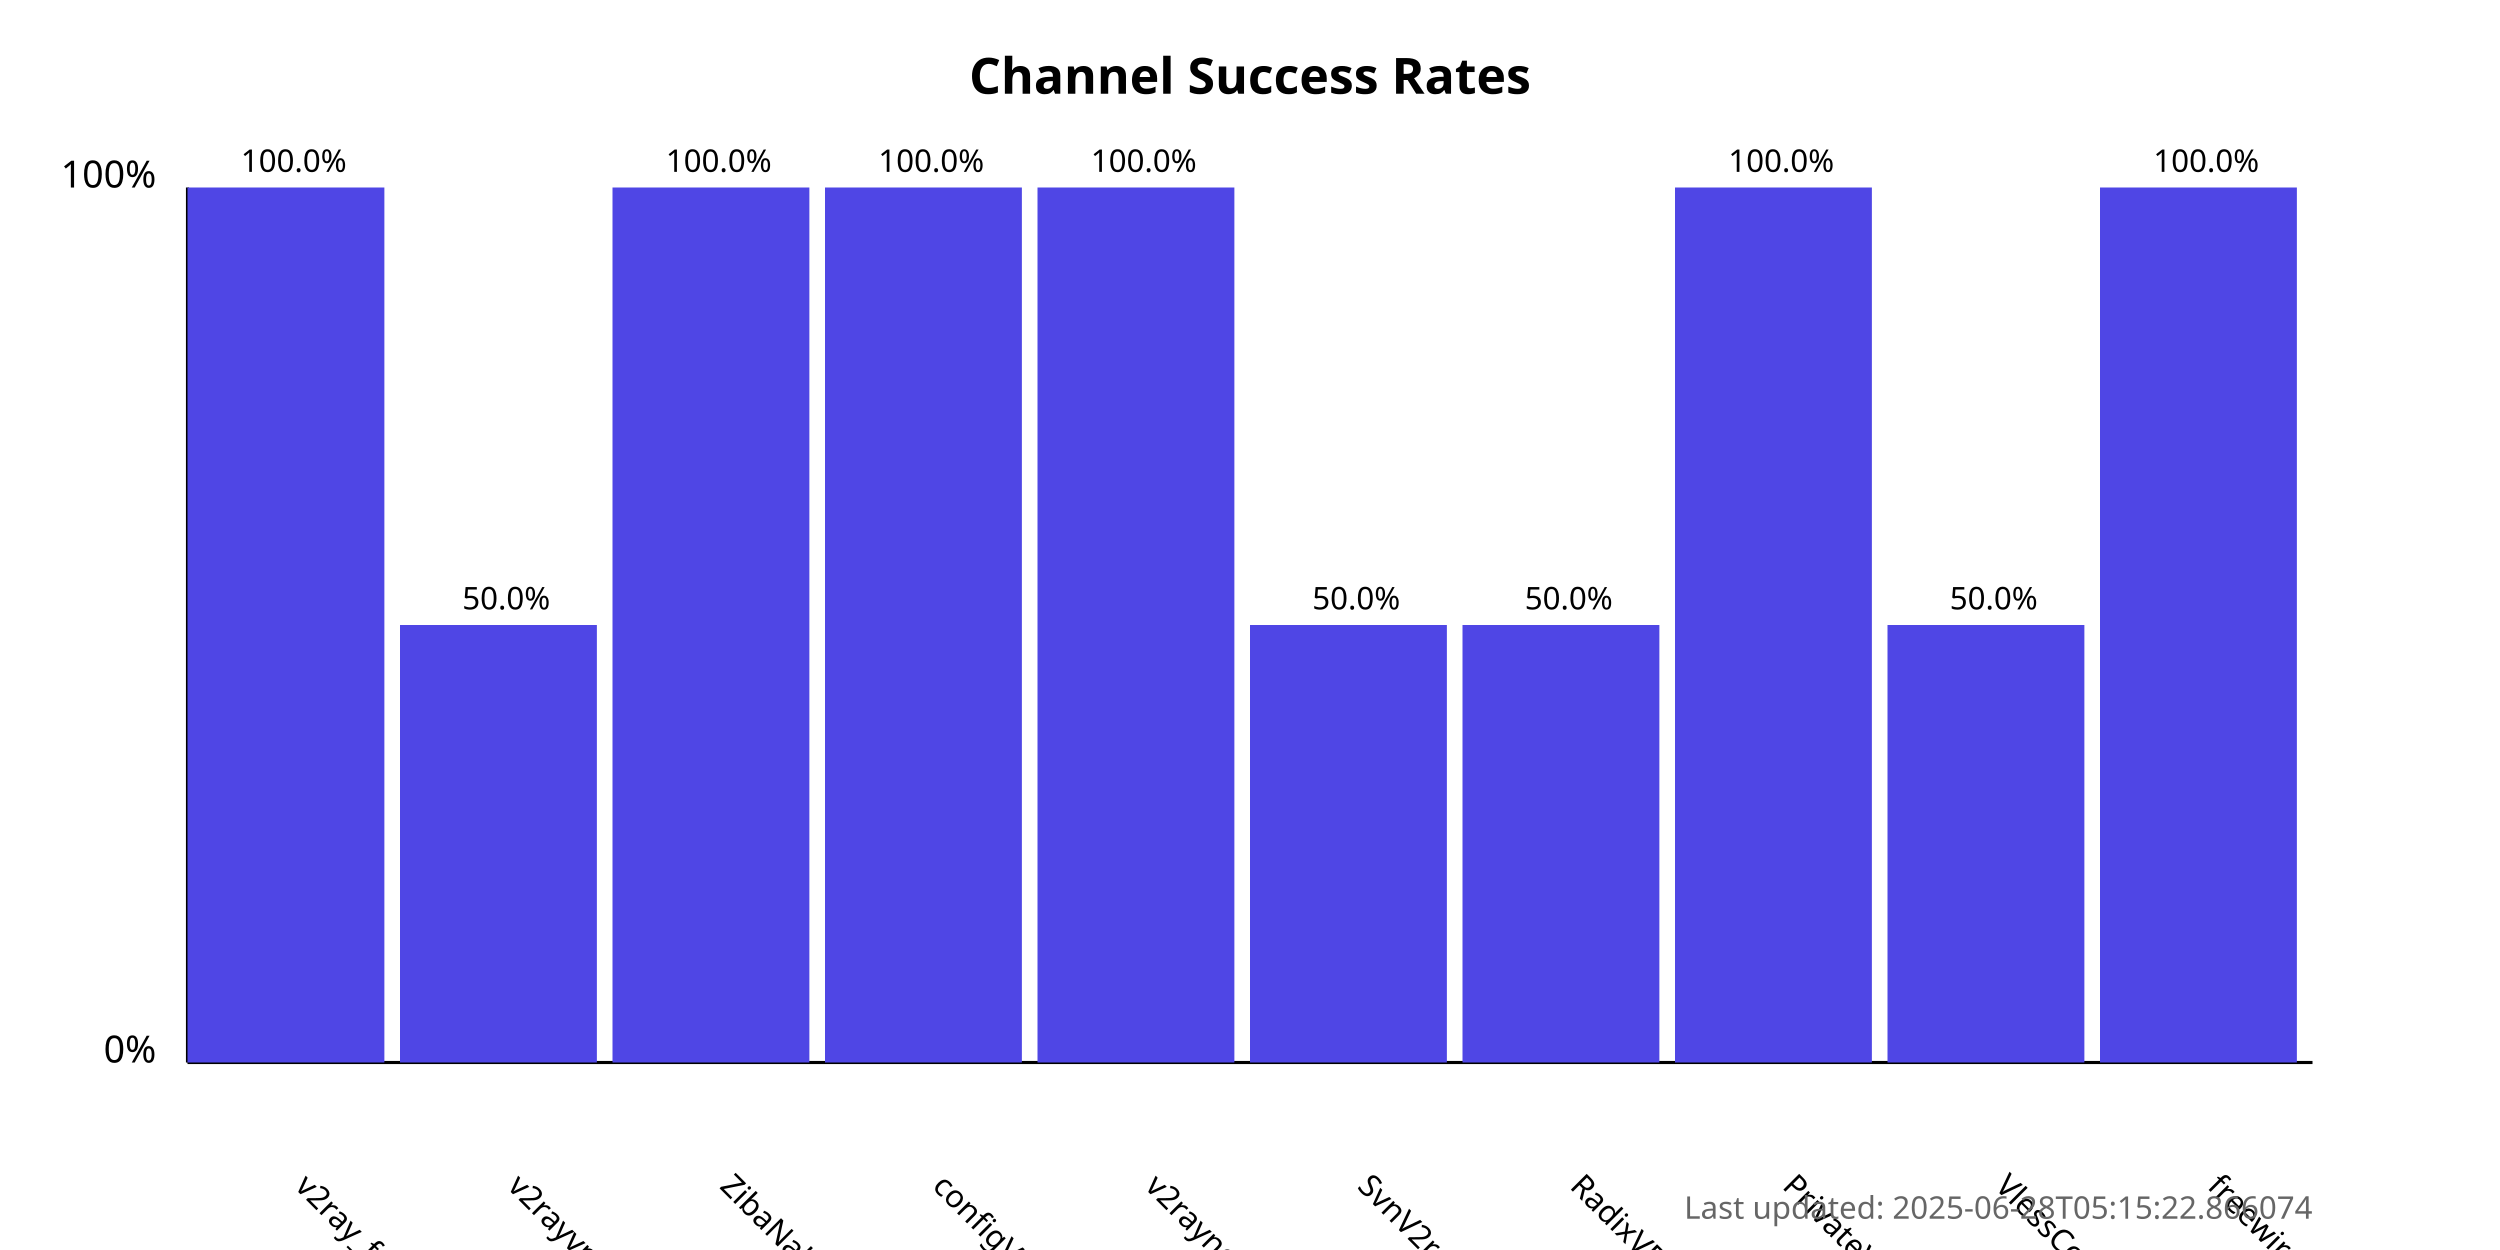
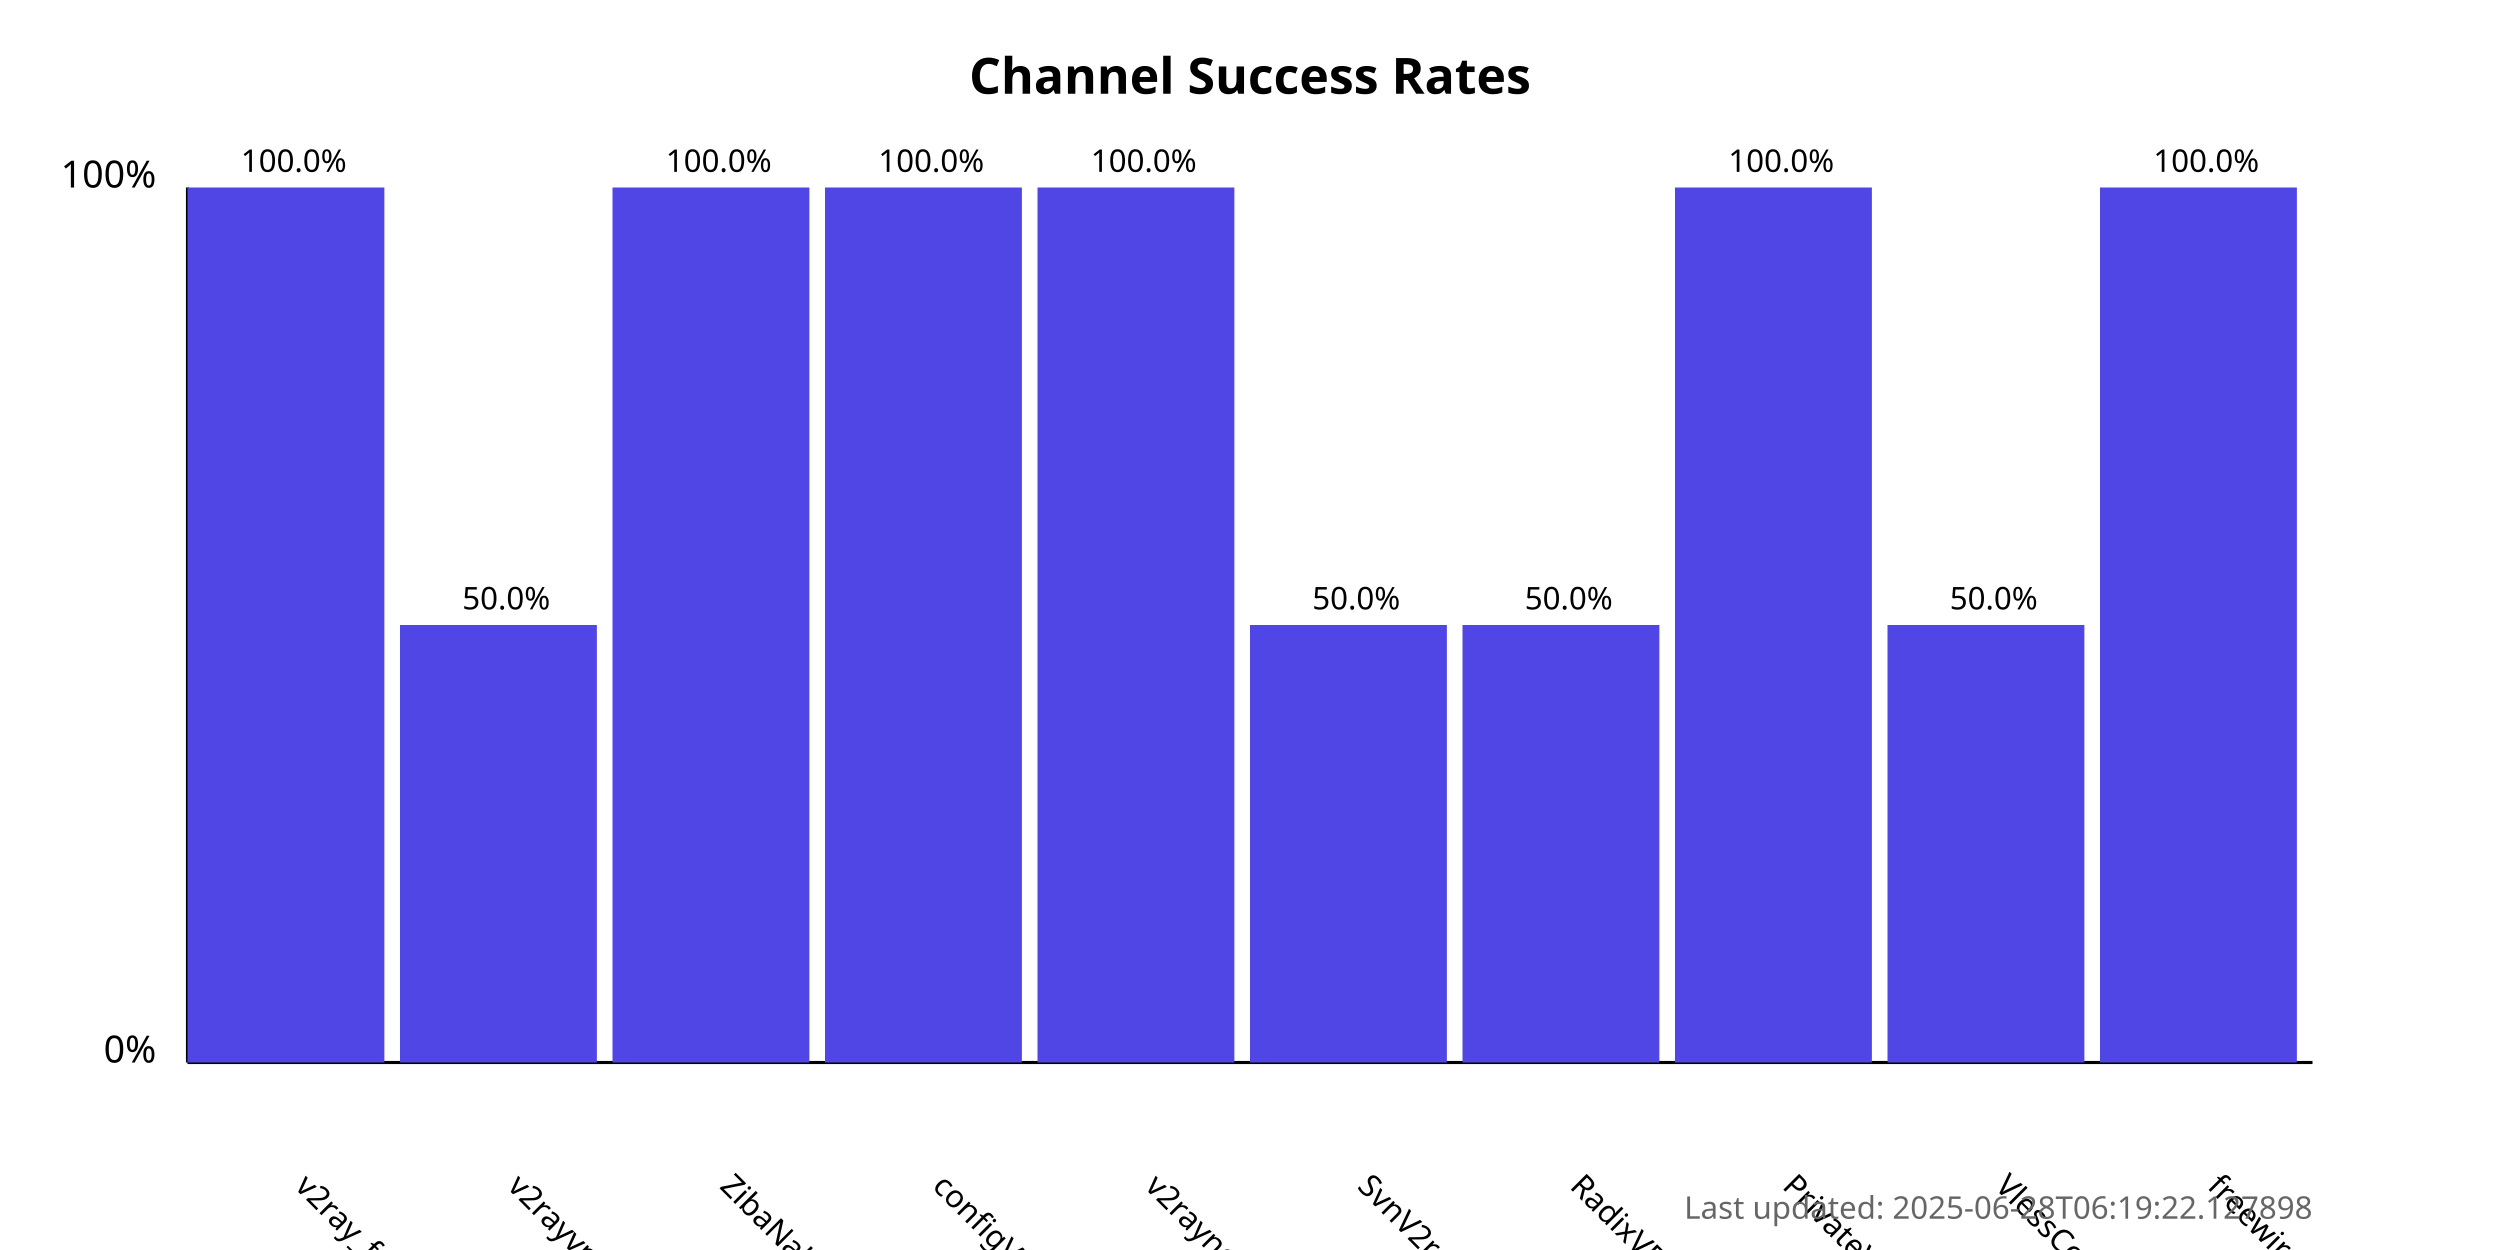
<svg xmlns="http://www.w3.org/2000/svg" width="800" height="400">
  <style>
            .chart-title { font: bold 16px sans-serif; }
            .axis-label { font: 12px sans-serif; }
            .tick-label { font: 10px sans-serif; }
            .bar { fill: #4f46e5; }
            .bar:hover { fill: #6366f1; }
            .timestamp { font: 10px sans-serif; fill: #666; }
        </style>
  <text x="400.0" y="30" text-anchor="middle" class="chart-title">
            Channel Success Rates
        </text>
  <line x1="60" y1="340" x2="60" y2="60" stroke="black" stroke-width="1" />
  <line x1="60" y1="340" x2="740" y2="340" stroke="black" stroke-width="1" />
  <text x="50" y="340" text-anchor="end" class="axis-label">0%</text>
  <text x="50" y="60" text-anchor="end" class="axis-label">100%</text>
  <g>
    <rect x="60" y="60.0" width="63.0" height="280.0" class="bar" />
    <text x="94.0" y="380" transform="rotate(45, 94.0, 380)" text-anchor="start" class="tick-label">
                v2ray_free_conf
            </text>
    <text x="94.0" y="55.0" text-anchor="middle" class="tick-label">
                100.0%
            </text>
  </g>
  <g>
    <rect x="128.0" y="200.0" width="63.0" height="140.0" class="bar" />
    <text x="162.0" y="380" transform="rotate(45, 162.0, 380)" text-anchor="start" class="tick-label">
                v2rayvpno
            </text>
    <text x="162.0" y="195.0" text-anchor="middle" class="tick-label">
                50.0%
            </text>
  </g>
  <g>
    <rect x="196.0" y="60.0" width="63.0" height="280.0" class="bar" />
    <text x="230.0" y="380" transform="rotate(45, 230.0, 380)" text-anchor="start" class="tick-label">
                ZibaNabz
            </text>
    <text x="230.0" y="55.0" text-anchor="middle" class="tick-label">
                100.0%
            </text>
  </g>
  <g>
    <rect x="264.0" y="60.0" width="63.0" height="280.0" class="bar" />
    <text x="298.0" y="380" transform="rotate(45, 298.0, 380)" text-anchor="start" class="tick-label">
                configV2rayForFree
            </text>
    <text x="298.0" y="55.0" text-anchor="middle" class="tick-label">
                100.0%
            </text>
  </g>
  <g>
    <rect x="332.0" y="60.0" width="63.0" height="280.0" class="bar" />
    <text x="366.0" y="380" transform="rotate(45, 366.0, 380)" text-anchor="start" class="tick-label">
                v2rayngvpn
            </text>
    <text x="366.0" y="55.0" text-anchor="middle" class="tick-label">
                100.0%
            </text>
  </g>
  <g>
    <rect x="400.0" y="200.0" width="63.0" height="140.0" class="bar" />
    <text x="434.0" y="380" transform="rotate(45, 434.0, 380)" text-anchor="start" class="tick-label">
                SvnV2ray
            </text>
    <text x="434.0" y="195.0" text-anchor="middle" class="tick-label">
                50.0%
            </text>
  </g>
  <g>
    <rect x="468.0" y="200.0" width="63.0" height="140.0" class="bar" />
    <text x="502.0" y="380" transform="rotate(45, 502.0, 380)" text-anchor="start" class="tick-label">
                RadixVPN
            </text>
    <text x="502.0" y="195.0" text-anchor="middle" class="tick-label">
                50.0%
            </text>
  </g>
  <g>
    <rect x="536.0" y="60.0" width="63.0" height="280.0" class="bar" />
    <text x="570.0" y="380" transform="rotate(45, 570.0, 380)" text-anchor="start" class="tick-label">
                PrivateVPNs
            </text>
    <text x="570.0" y="55.0" text-anchor="middle" class="tick-label">
                100.0%
            </text>
  </g>
  <g>
    <rect x="604.0" y="200.0" width="63.0" height="140.0" class="bar" />
    <text x="638.0" y="380" transform="rotate(45, 638.0, 380)" text-anchor="start" class="tick-label">
                VlessConfig
            </text>
    <text x="638.0" y="195.0" text-anchor="middle" class="tick-label">
                50.0%
            </text>
  </g>
  <g>
    <rect x="672.0" y="60.0" width="63.0" height="280.0" class="bar" />
    <text x="706.0" y="380" transform="rotate(45, 706.0, 380)" text-anchor="start" class="tick-label">
                freewireguard
            </text>
    <text x="706.0" y="55.0" text-anchor="middle" class="tick-label">
                100.0%
            </text>
  </g>
  <text x="740" y="390" text-anchor="end" class="timestamp">
-             Last updated: 2025-06-28T05:15:22.866074
+             Last updated: 2025-06-28T06:19:22.127898
        </text>
</svg>
